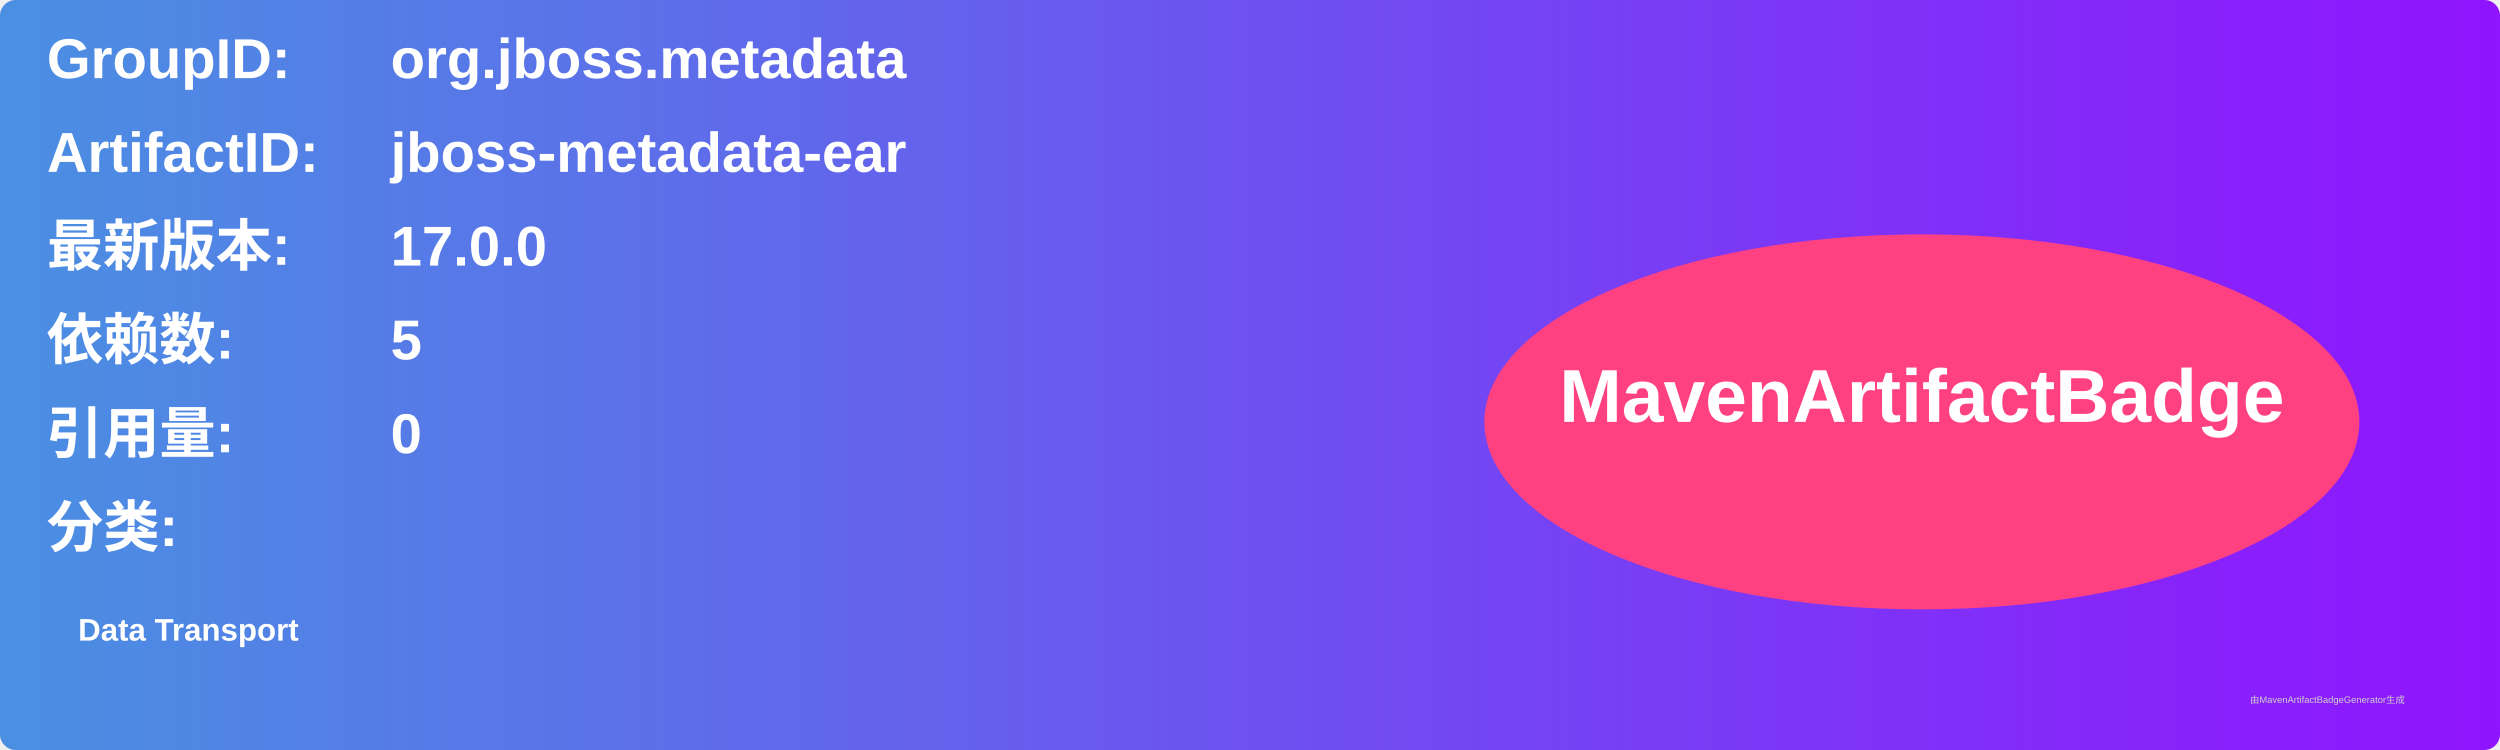
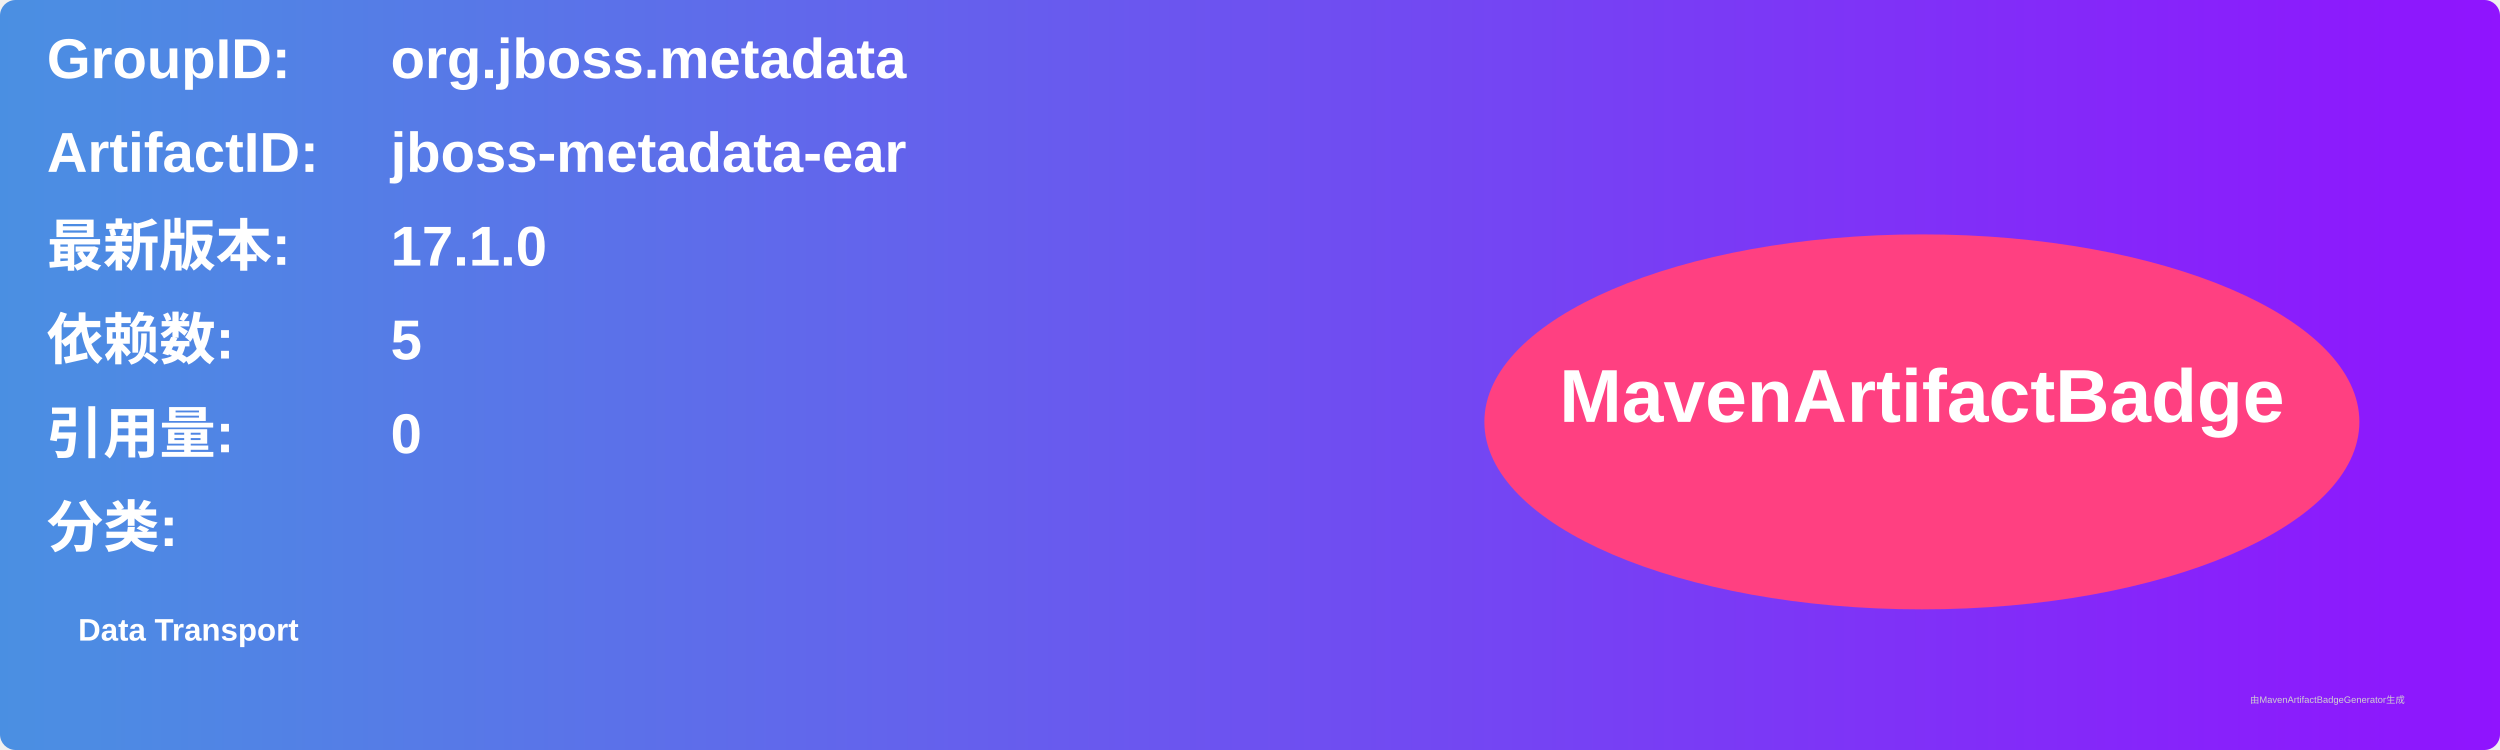
<svg xmlns="http://www.w3.org/2000/svg" width="800" height="240" viewBox="0 0 800 240">
  <linearGradient id="grad" x1="0%" y1="0%" x2="100%" y2="0%">
    <stop offset="0%" stop-color="#4a90e2" />
    <stop offset="100%" stop-color="#9013fe" />
  </linearGradient>
  <rect width="100%" height="100%" rx="5" ry="5" fill="url(#grad)" />
  <g transform="translate(15, 15)">
    <text x="0" y="10" font-family="Arial" font-size="18" fill="white" font-weight="bold" width="260">GroupID:</text>
    <text x="110" y="10" font-family="Arial" font-size="18" fill="white" font-weight="bold" width="460">org.jboss.metadata</text>
    <text x="0" y="40" font-family="Arial" font-size="18" fill="white" font-weight="bold" width="260">ArtifactID:</text>
    <text x="110" y="40" font-family="Arial" font-size="18" fill="white" font-weight="bold" width="460">jboss-metadata-ear</text>
    <text x="0" y="70" font-family="Arial" font-size="18" fill="white" font-weight="bold">最新版本:</text>
    <text x="110" y="70" font-family="Arial" font-size="18" fill="white" font-weight="bold">
-       <tspan font-weight="bold">17.0.0</tspan>
+       <tspan font-weight="bold">17.1.0</tspan>
    </text>
    <text x="0" y="100" font-family="Arial" font-size="18" fill="white" font-weight="bold">依赖数: </text>
    <text x="110" y="100" font-family="Arial" font-size="18" fill="white">
      <tspan font-weight="bold">5</tspan>
    </text>
    <text x="0" y="130" font-family="Arial" font-size="18" fill="white" font-weight="bold">引用量: </text>
    <text x="110" y="130" font-family="Arial" font-size="18" fill="white">
      <tspan font-weight="bold">0</tspan>
    </text>
    <text x="0" y="160" font-family="Arial" font-size="18" fill="white" font-weight="bold">分类:</text>
    <text x="10" y="190" font-family="Arial" font-size="10" fill="white">
      <tspan font-weight="bold">Data Transport</tspan>
    </text>
    <ellipse cx="600" cy="120" rx="140" ry="60" fill="#ff4081" />
    <text x="600" y="120" text-anchor="middle" font-family="Arial" font-size="24" fill="white" font-weight="bold">MavenArtifactBadge</text>
  </g>
  <text x="720" y="225" font-family="Arial" font-size="3" fill="#d0d0d0">由MavenArtifactBadgeGenerator生成</text>
</svg>
